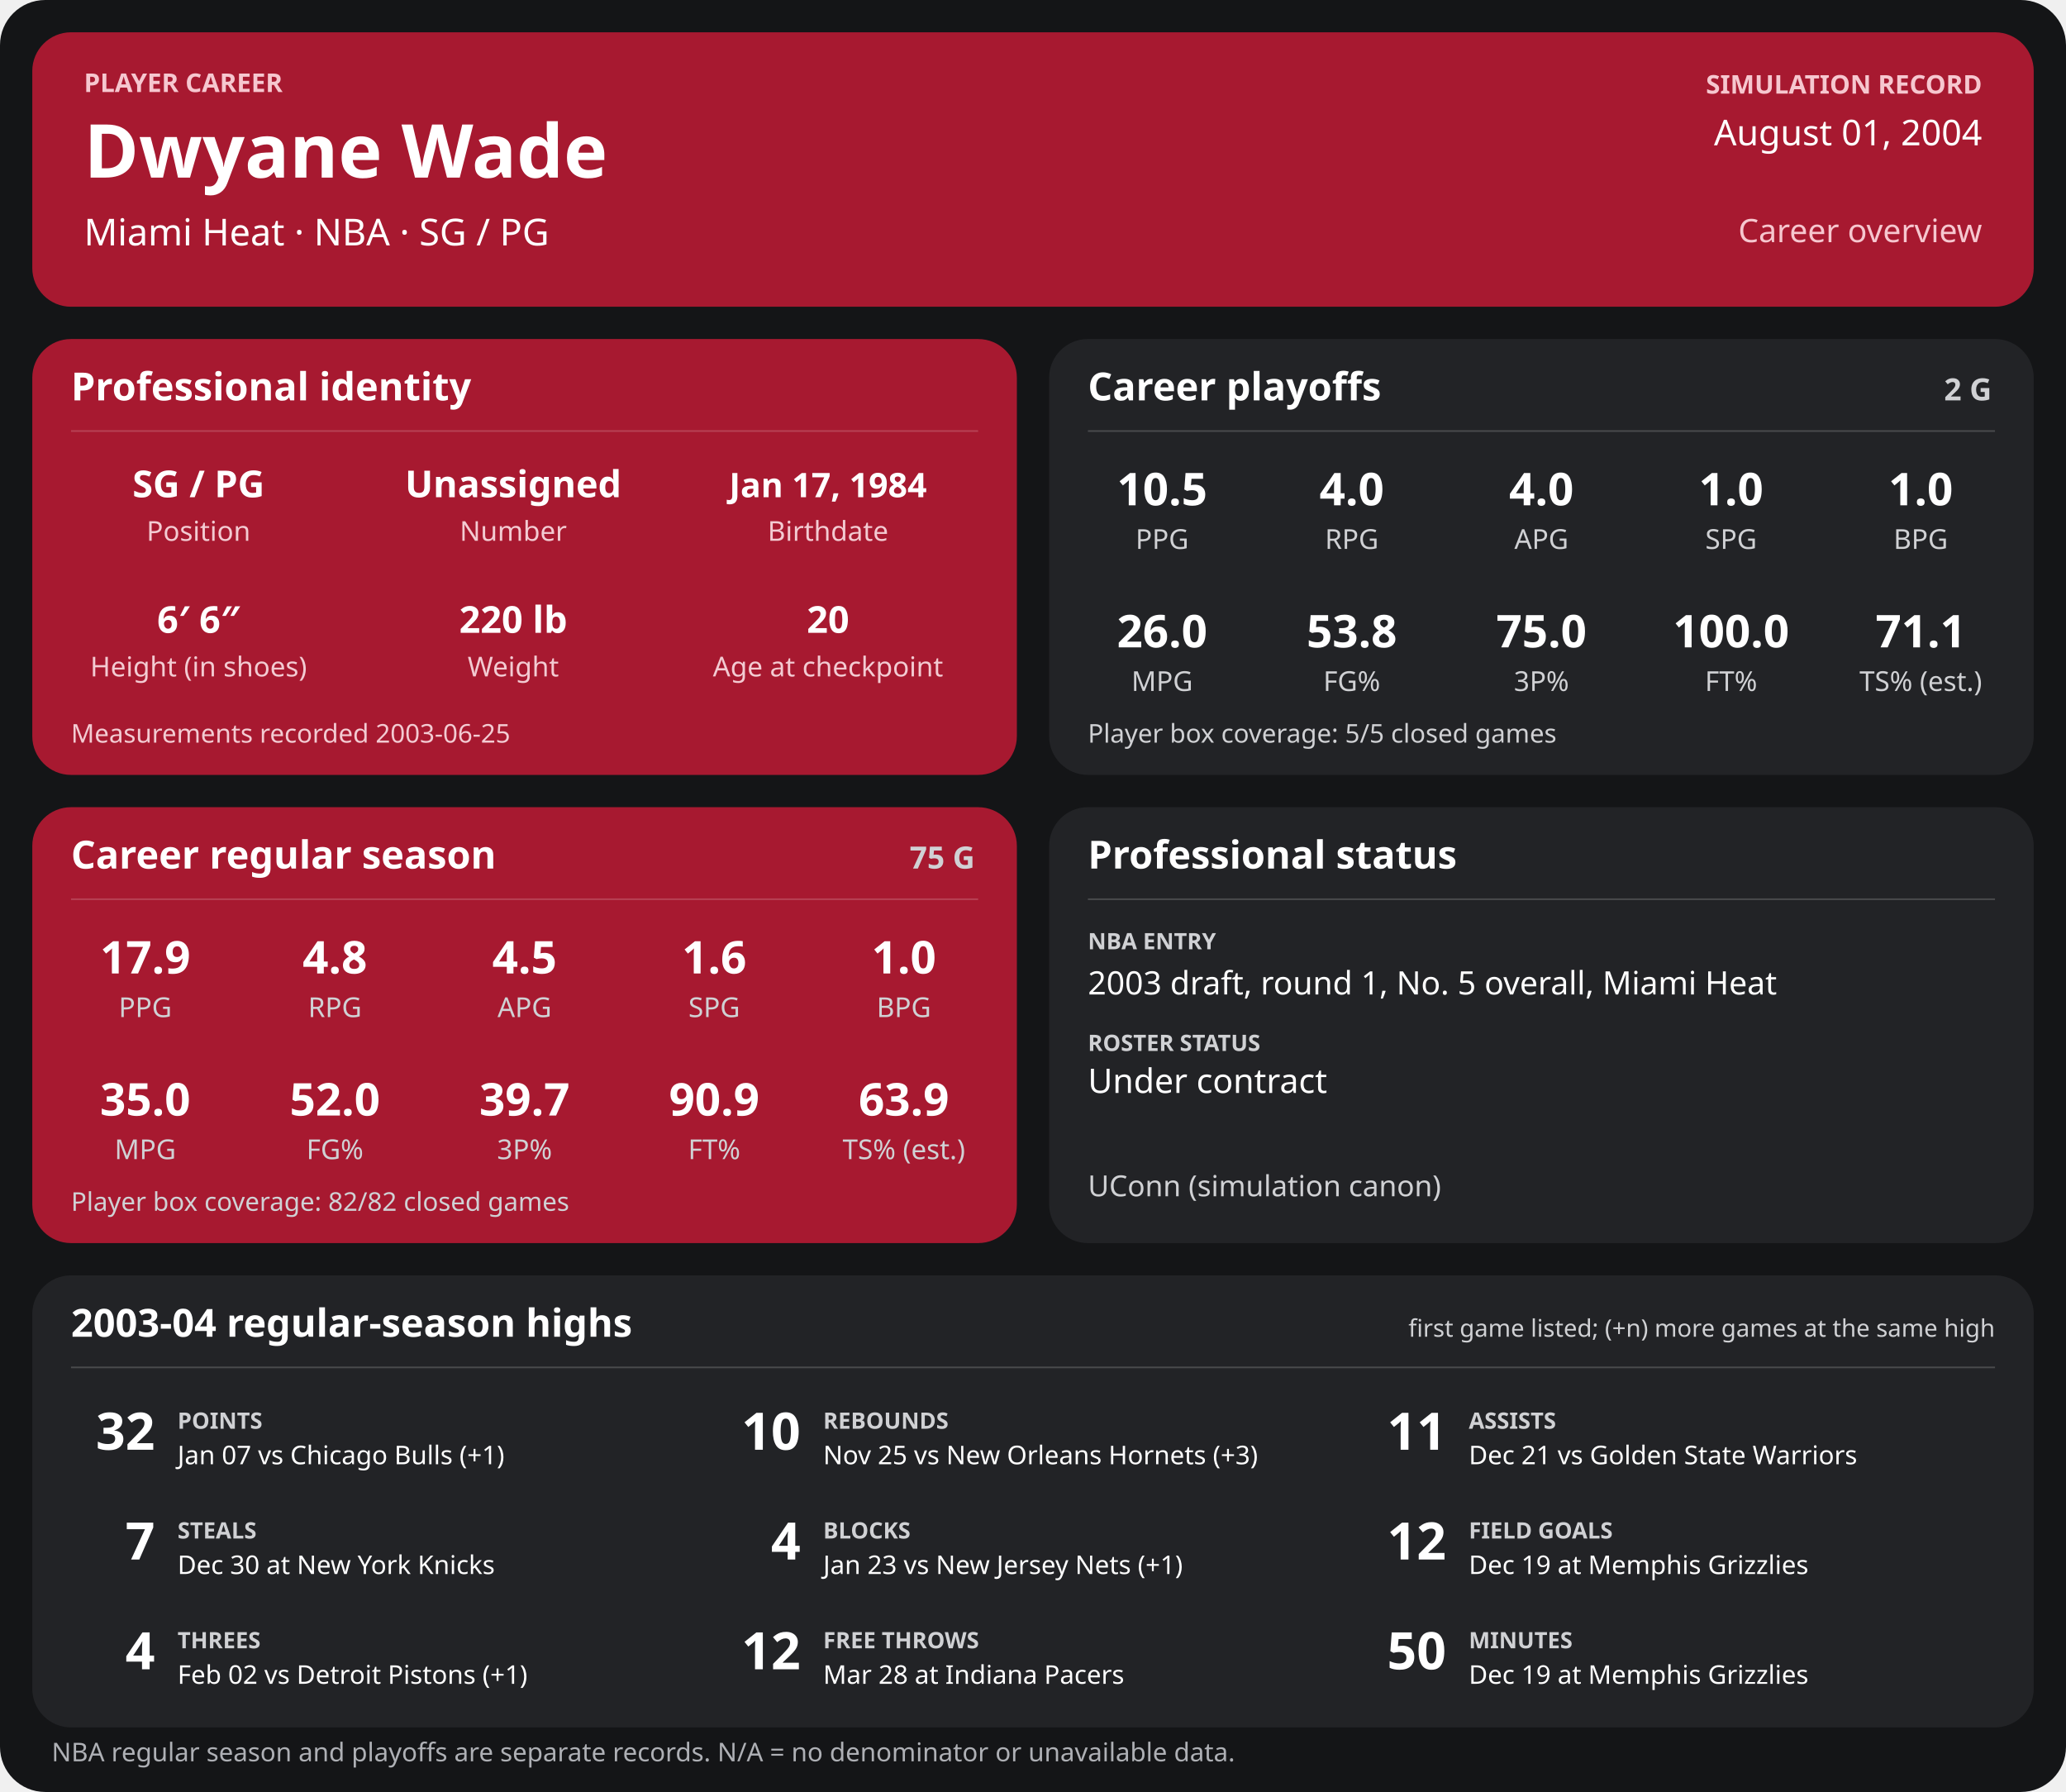
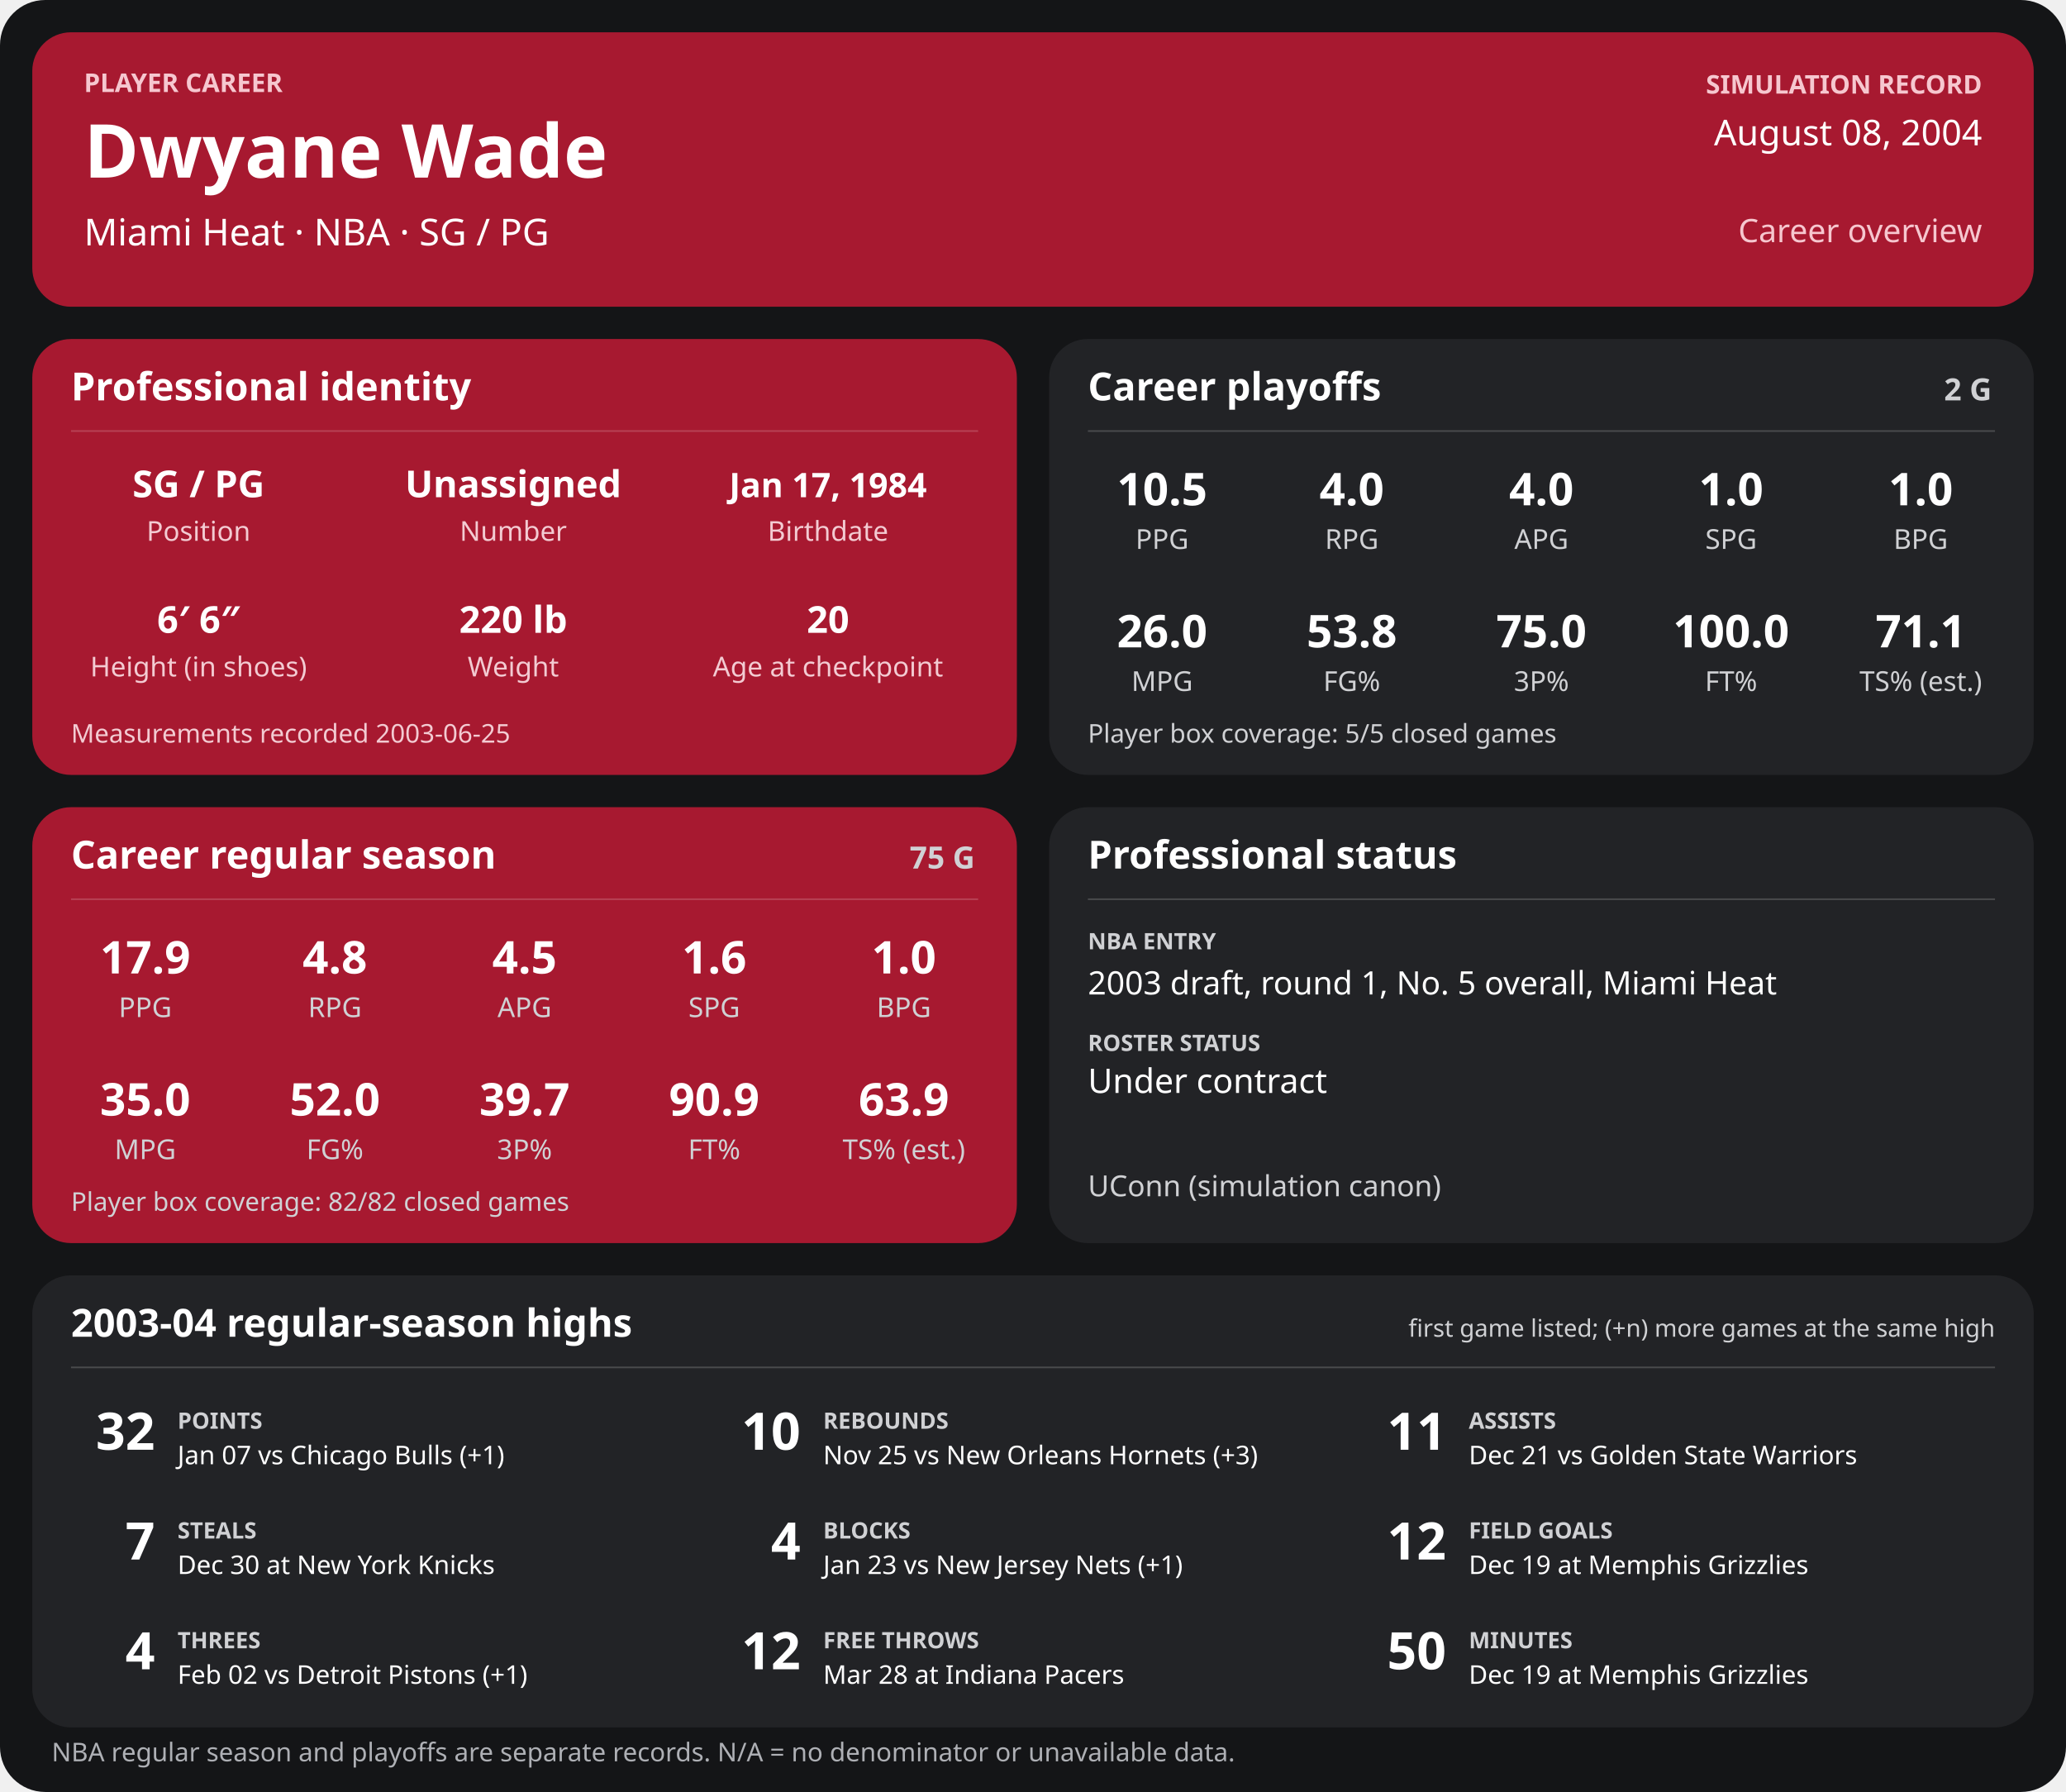
<svg xmlns="http://www.w3.org/2000/svg" width="1280" height="1110" viewBox="0 0 1280 1110" role="img" aria-labelledby="title desc">
  <rect width="1280" height="1110" rx="28" fill="#141517" />
  <g>
    <rect x="20" y="20" width="1240" height="170" rx="24" fill="#a71930" />
    <text x="52" y="57" font-family="sans-serif" fill="#f6c7cf" font-size="16" font-weight="700" text-anchor="start">PLAYER CAREER</text>
    <text x="52" y="110" font-family="sans-serif" fill="#ffffff" font-size="46" font-weight="700" text-anchor="start">Dwyane Wade</text>
    <text x="52" y="152" font-family="sans-serif" fill="#ffffff" font-size="23" font-weight="400" text-anchor="start">Miami Heat  ·  NBA  ·  SG / PG</text>
    <text x="1228" y="58" font-family="sans-serif" fill="#f6c7cf" font-size="16" font-weight="700" text-anchor="end">SIMULATION RECORD</text>
-     <text x="1228" y="90" font-family="sans-serif" fill="#ffffff" font-size="22" font-weight="500" text-anchor="end">August 01, 2004</text>
+     <text x="1228" y="90" font-family="sans-serif" fill="#ffffff" font-size="22" font-weight="500" text-anchor="end">August 08, 2004</text>
    <text x="1228" y="150" font-family="sans-serif" fill="#f6c7cf" font-size="20" font-weight="500" text-anchor="end">Career overview</text>
    <rect x="20" y="210" width="610" height="270" rx="24" fill="#a71930" />
    <text x="44" y="248" font-family="sans-serif" fill="#ffffff" font-size="24" font-weight="700" text-anchor="start">Professional identity</text>
    <line x1="44" y1="267" x2="606" y2="267" stroke="#ffffff" stroke-opacity="0.18" />
    <text x="123" y="308" font-family="sans-serif" fill="#ffffff" font-size="23" font-weight="600" text-anchor="middle">SG / PG</text>
    <text x="123" y="335" font-family="sans-serif" fill="#f3cbd2" font-size="17" font-weight="400" text-anchor="middle">Position</text>
    <text x="318" y="308" font-family="sans-serif" fill="#ffffff" font-size="23" font-weight="600" text-anchor="middle">Unassigned</text>
    <text x="318" y="335" font-family="sans-serif" fill="#f3cbd2" font-size="17" font-weight="400" text-anchor="middle">Number</text>
    <text x="513" y="308" font-family="sans-serif" fill="#ffffff" font-size="21" font-weight="600" text-anchor="middle">Jan 17, 1984</text>
    <text x="513" y="335" font-family="sans-serif" fill="#f3cbd2" font-size="17" font-weight="400" text-anchor="middle">Birthdate</text>
    <text x="123" y="392" font-family="sans-serif" fill="#ffffff" font-size="23" font-weight="600" text-anchor="middle">6′ 6″</text>
    <text x="123" y="419" font-family="sans-serif" fill="#f3cbd2" font-size="17" font-weight="400" text-anchor="middle">Height (in shoes)</text>
    <text x="318" y="392" font-family="sans-serif" fill="#ffffff" font-size="23" font-weight="600" text-anchor="middle">220 lb</text>
    <text x="318" y="419" font-family="sans-serif" fill="#f3cbd2" font-size="17" font-weight="400" text-anchor="middle">Weight</text>
    <text x="513" y="392" font-family="sans-serif" fill="#ffffff" font-size="23" font-weight="600" text-anchor="middle">20</text>
    <text x="513" y="419" font-family="sans-serif" fill="#f3cbd2" font-size="17" font-weight="400" text-anchor="middle">Age at checkpoint</text>
    <text x="44" y="460" font-family="sans-serif" fill="#f3cbd2" font-size="16" font-weight="400" text-anchor="start">Measurements recorded 2003-06-25</text>
    <rect x="650" y="210" width="610" height="270" rx="24" fill="#222326" />
    <text x="674" y="248" font-family="sans-serif" fill="#ffffff" font-size="24" font-weight="700" text-anchor="start">Career playoffs</text>
    <text x="1234" y="248" font-family="sans-serif" fill="#d0d1d4" font-size="19" font-weight="700" text-anchor="end">2 G</text>
    <line x1="674" y1="267" x2="1236" y2="267" stroke="#ffffff" stroke-opacity="0.18" />
    <text x="720.0" y="313" font-family="sans-serif" fill="#ffffff" font-size="28" font-weight="600" text-anchor="middle">10.5</text>
    <text x="720.0" y="340" font-family="sans-serif" fill="#d0d1d4" font-size="17" font-weight="400" text-anchor="middle">PPG</text>
    <text x="837.5" y="313" font-family="sans-serif" fill="#ffffff" font-size="28" font-weight="600" text-anchor="middle">4.0</text>
    <text x="837.5" y="340" font-family="sans-serif" fill="#d0d1d4" font-size="17" font-weight="400" text-anchor="middle">RPG</text>
    <text x="955.0" y="313" font-family="sans-serif" fill="#ffffff" font-size="28" font-weight="600" text-anchor="middle">4.0</text>
    <text x="955.0" y="340" font-family="sans-serif" fill="#d0d1d4" font-size="17" font-weight="400" text-anchor="middle">APG</text>
    <text x="1072.5" y="313" font-family="sans-serif" fill="#ffffff" font-size="28" font-weight="600" text-anchor="middle">1.0</text>
    <text x="1072.5" y="340" font-family="sans-serif" fill="#d0d1d4" font-size="17" font-weight="400" text-anchor="middle">SPG</text>
    <text x="1190.0" y="313" font-family="sans-serif" fill="#ffffff" font-size="28" font-weight="600" text-anchor="middle">1.0</text>
    <text x="1190.0" y="340" font-family="sans-serif" fill="#d0d1d4" font-size="17" font-weight="400" text-anchor="middle">BPG</text>
    <text x="720.0" y="401" font-family="sans-serif" fill="#ffffff" font-size="28" font-weight="600" text-anchor="middle">26.0</text>
    <text x="720.0" y="428" font-family="sans-serif" fill="#d0d1d4" font-size="17" font-weight="400" text-anchor="middle">MPG</text>
    <text x="837.5" y="401" font-family="sans-serif" fill="#ffffff" font-size="28" font-weight="600" text-anchor="middle">53.8</text>
    <text x="837.5" y="428" font-family="sans-serif" fill="#d0d1d4" font-size="17" font-weight="400" text-anchor="middle">FG%</text>
    <text x="955.0" y="401" font-family="sans-serif" fill="#ffffff" font-size="28" font-weight="600" text-anchor="middle">75.0</text>
    <text x="955.0" y="428" font-family="sans-serif" fill="#d0d1d4" font-size="17" font-weight="400" text-anchor="middle">3P%</text>
    <text x="1072.5" y="401" font-family="sans-serif" fill="#ffffff" font-size="28" font-weight="600" text-anchor="middle">100.0</text>
    <text x="1072.5" y="428" font-family="sans-serif" fill="#d0d1d4" font-size="17" font-weight="400" text-anchor="middle">FT%</text>
    <text x="1190.0" y="401" font-family="sans-serif" fill="#ffffff" font-size="28" font-weight="600" text-anchor="middle">71.1</text>
    <text x="1190.0" y="428" font-family="sans-serif" fill="#d0d1d4" font-size="17" font-weight="400" text-anchor="middle">TS% (est.)</text>
    <text x="674" y="460" font-family="sans-serif" fill="#d0d1d4" font-size="16" font-weight="400" text-anchor="start">Player box coverage: 5/5 closed games</text>
    <rect x="20" y="500" width="610" height="270" rx="24" fill="#a71930" />
    <text x="44" y="538" font-family="sans-serif" fill="#ffffff" font-size="24" font-weight="700" text-anchor="start">Career regular season</text>
    <text x="604" y="538" font-family="sans-serif" fill="#d0d1d4" font-size="19" font-weight="700" text-anchor="end">75 G</text>
    <line x1="44" y1="557" x2="606" y2="557" stroke="#ffffff" stroke-opacity="0.18" />
    <text x="90.0" y="603" font-family="sans-serif" fill="#ffffff" font-size="28" font-weight="600" text-anchor="middle">17.9</text>
    <text x="90.0" y="630" font-family="sans-serif" fill="#d0d1d4" font-size="17" font-weight="400" text-anchor="middle">PPG</text>
    <text x="207.5" y="603" font-family="sans-serif" fill="#ffffff" font-size="28" font-weight="600" text-anchor="middle">4.8</text>
    <text x="207.5" y="630" font-family="sans-serif" fill="#d0d1d4" font-size="17" font-weight="400" text-anchor="middle">RPG</text>
    <text x="325.0" y="603" font-family="sans-serif" fill="#ffffff" font-size="28" font-weight="600" text-anchor="middle">4.5</text>
    <text x="325.0" y="630" font-family="sans-serif" fill="#d0d1d4" font-size="17" font-weight="400" text-anchor="middle">APG</text>
    <text x="442.5" y="603" font-family="sans-serif" fill="#ffffff" font-size="28" font-weight="600" text-anchor="middle">1.6</text>
    <text x="442.5" y="630" font-family="sans-serif" fill="#d0d1d4" font-size="17" font-weight="400" text-anchor="middle">SPG</text>
    <text x="560.0" y="603" font-family="sans-serif" fill="#ffffff" font-size="28" font-weight="600" text-anchor="middle">1.0</text>
    <text x="560.0" y="630" font-family="sans-serif" fill="#d0d1d4" font-size="17" font-weight="400" text-anchor="middle">BPG</text>
    <text x="90.0" y="691" font-family="sans-serif" fill="#ffffff" font-size="28" font-weight="600" text-anchor="middle">35.0</text>
    <text x="90.0" y="718" font-family="sans-serif" fill="#d0d1d4" font-size="17" font-weight="400" text-anchor="middle">MPG</text>
    <text x="207.5" y="691" font-family="sans-serif" fill="#ffffff" font-size="28" font-weight="600" text-anchor="middle">52.0</text>
    <text x="207.5" y="718" font-family="sans-serif" fill="#d0d1d4" font-size="17" font-weight="400" text-anchor="middle">FG%</text>
    <text x="325.0" y="691" font-family="sans-serif" fill="#ffffff" font-size="28" font-weight="600" text-anchor="middle">39.7</text>
    <text x="325.0" y="718" font-family="sans-serif" fill="#d0d1d4" font-size="17" font-weight="400" text-anchor="middle">3P%</text>
    <text x="442.5" y="691" font-family="sans-serif" fill="#ffffff" font-size="28" font-weight="600" text-anchor="middle">90.9</text>
    <text x="442.5" y="718" font-family="sans-serif" fill="#d0d1d4" font-size="17" font-weight="400" text-anchor="middle">FT%</text>
    <text x="560.0" y="691" font-family="sans-serif" fill="#ffffff" font-size="28" font-weight="600" text-anchor="middle">63.9</text>
    <text x="560.0" y="718" font-family="sans-serif" fill="#d0d1d4" font-size="17" font-weight="400" text-anchor="middle">TS% (est.)</text>
    <text x="44" y="750" font-family="sans-serif" fill="#d0d1d4" font-size="16" font-weight="400" text-anchor="start">Player box coverage: 82/82 closed games</text>
    <rect x="650" y="500" width="610" height="270" rx="24" fill="#222326" />
    <text x="674" y="538" font-family="sans-serif" fill="#ffffff" font-size="24" font-weight="700" text-anchor="start">Professional status</text>
    <line x1="674" y1="557" x2="1236" y2="557" stroke="#ffffff" stroke-opacity="0.18" />
    <text x="674" y="588" font-family="sans-serif" fill="#d0d1d4" font-size="14" font-weight="700" text-anchor="start">NBA ENTRY</text>
    <text x="674" y="616" font-family="sans-serif" fill="#ffffff" font-size="20" font-weight="500" text-anchor="start">2003 draft, round 1, No. 5 overall, Miami Heat</text>
    <text x="674" y="651" font-family="sans-serif" fill="#d0d1d4" font-size="14" font-weight="700" text-anchor="start">ROSTER STATUS</text>
    <text x="674" y="677" font-family="sans-serif" fill="#ffffff" font-size="21" font-weight="500" text-anchor="start">Under contract</text>
    <text x="674" y="741" font-family="sans-serif" fill="#d0d1d4" font-size="18" font-weight="400" text-anchor="start">UConn (simulation canon)</text>
    <rect x="20" y="790" width="1240" height="280" rx="24" fill="#222326" />
    <text x="44" y="828" font-family="sans-serif" fill="#ffffff" font-size="24" font-weight="700" text-anchor="start">2003-04 regular-season highs</text>
    <text x="1236" y="828" font-family="sans-serif" fill="#d0d1d4" font-size="15" font-weight="400" text-anchor="end">first game listed; (+n) more games at the same high</text>
    <line x1="44" y1="847" x2="1236" y2="847" stroke="#ffffff" stroke-opacity="0.18" />
    <text x="96" y="898" font-family="sans-serif" fill="#ffffff" font-size="32" font-weight="700" text-anchor="end">32</text>
    <text x="110" y="885" font-family="sans-serif" fill="#d0d1d4" font-size="14" font-weight="700" text-anchor="start">POINTS</text>
    <text x="110" y="907" font-family="sans-serif" fill="#ffffff" font-size="16" font-weight="400" text-anchor="start">Jan 07 vs Chicago Bulls (+1)</text>
    <text x="496" y="898" font-family="sans-serif" fill="#ffffff" font-size="32" font-weight="700" text-anchor="end">10</text>
    <text x="510" y="885" font-family="sans-serif" fill="#d0d1d4" font-size="14" font-weight="700" text-anchor="start">REBOUNDS</text>
    <text x="510" y="907" font-family="sans-serif" fill="#ffffff" font-size="16" font-weight="400" text-anchor="start">Nov 25 vs New Orleans Hornets (+3)</text>
    <text x="896" y="898" font-family="sans-serif" fill="#ffffff" font-size="32" font-weight="700" text-anchor="end">11</text>
    <text x="910" y="885" font-family="sans-serif" fill="#d0d1d4" font-size="14" font-weight="700" text-anchor="start">ASSISTS</text>
    <text x="910" y="907" font-family="sans-serif" fill="#ffffff" font-size="16" font-weight="400" text-anchor="start">Dec 21 vs Golden State Warriors</text>
    <text x="96" y="966" font-family="sans-serif" fill="#ffffff" font-size="32" font-weight="700" text-anchor="end">7</text>
    <text x="110" y="953" font-family="sans-serif" fill="#d0d1d4" font-size="14" font-weight="700" text-anchor="start">STEALS</text>
    <text x="110" y="975" font-family="sans-serif" fill="#ffffff" font-size="16" font-weight="400" text-anchor="start">Dec 30 at New York Knicks</text>
    <text x="496" y="966" font-family="sans-serif" fill="#ffffff" font-size="32" font-weight="700" text-anchor="end">4</text>
    <text x="510" y="953" font-family="sans-serif" fill="#d0d1d4" font-size="14" font-weight="700" text-anchor="start">BLOCKS</text>
    <text x="510" y="975" font-family="sans-serif" fill="#ffffff" font-size="16" font-weight="400" text-anchor="start">Jan 23 vs New Jersey Nets (+1)</text>
    <text x="896" y="966" font-family="sans-serif" fill="#ffffff" font-size="32" font-weight="700" text-anchor="end">12</text>
    <text x="910" y="953" font-family="sans-serif" fill="#d0d1d4" font-size="14" font-weight="700" text-anchor="start">FIELD GOALS</text>
    <text x="910" y="975" font-family="sans-serif" fill="#ffffff" font-size="16" font-weight="400" text-anchor="start">Dec 19 at Memphis Grizzlies</text>
    <text x="96" y="1034" font-family="sans-serif" fill="#ffffff" font-size="32" font-weight="700" text-anchor="end">4</text>
    <text x="110" y="1021" font-family="sans-serif" fill="#d0d1d4" font-size="14" font-weight="700" text-anchor="start">THREES</text>
    <text x="110" y="1043" font-family="sans-serif" fill="#ffffff" font-size="16" font-weight="400" text-anchor="start">Feb 02 vs Detroit Pistons (+1)</text>
    <text x="496" y="1034" font-family="sans-serif" fill="#ffffff" font-size="32" font-weight="700" text-anchor="end">12</text>
    <text x="510" y="1021" font-family="sans-serif" fill="#d0d1d4" font-size="14" font-weight="700" text-anchor="start">FREE THROWS</text>
    <text x="510" y="1043" font-family="sans-serif" fill="#ffffff" font-size="16" font-weight="400" text-anchor="start">Mar 28 at Indiana Pacers</text>
    <text x="896" y="1034" font-family="sans-serif" fill="#ffffff" font-size="32" font-weight="700" text-anchor="end">50</text>
    <text x="910" y="1021" font-family="sans-serif" fill="#d0d1d4" font-size="14" font-weight="700" text-anchor="start">MINUTES</text>
    <text x="910" y="1043" font-family="sans-serif" fill="#ffffff" font-size="16" font-weight="400" text-anchor="start">Dec 19 at Memphis Grizzlies</text>
    <text x="32" y="1091" font-family="sans-serif" fill="#aeb0b5" font-size="16" font-weight="400" text-anchor="start">NBA regular season and playoffs are separate records. N/A = no denominator or unavailable data.</text>
  </g>
</svg>
